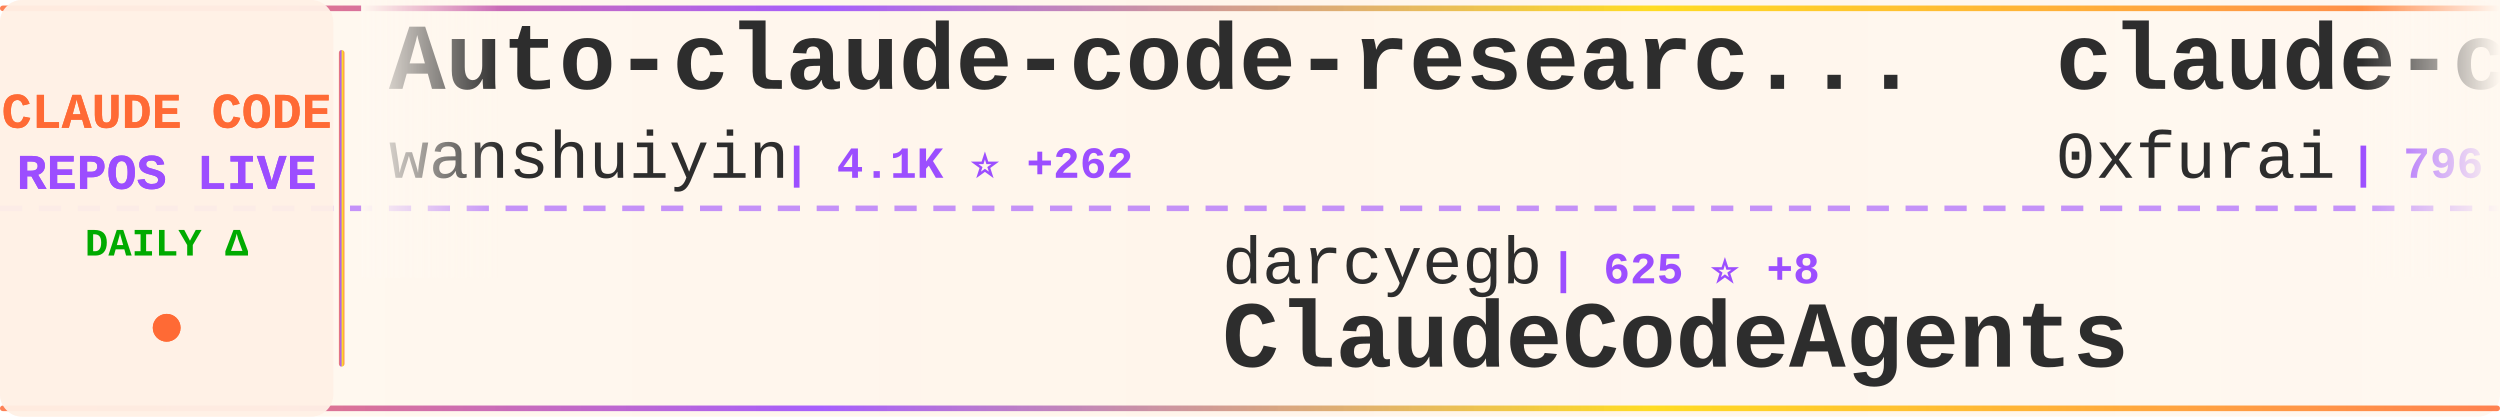
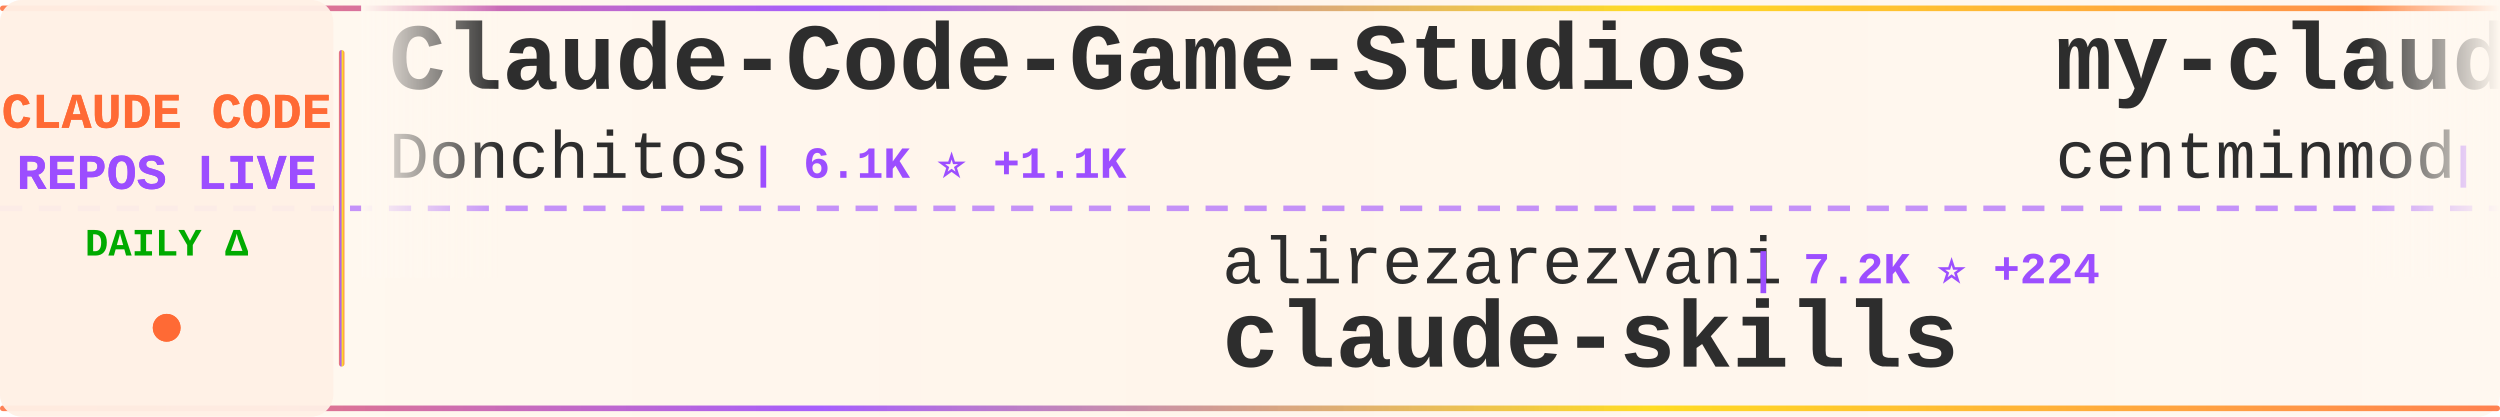
<svg xmlns="http://www.w3.org/2000/svg" width="900" height="150">
  <defs>
    <linearGradient id="tickerBg" x1="0%" y1="0%" x2="100%" y2="0%">
      <stop offset="0%" style="stop-color:#fff8f0;stop-opacity:0.98" />
      <stop offset="50%" style="stop-color:#fff5eb;stop-opacity:1" />
      <stop offset="100%" style="stop-color:#fff8f0;stop-opacity:0.98" />
    </linearGradient>
    <linearGradient id="borderGrad" x1="0%" y1="0%" x2="100%" y2="0%">
      <stop offset="0%" style="stop-color:#FF6B35;stop-opacity:0.85">
        <animate attributeName="stop-opacity" values="0.85;1;0.85" dur="2s" repeatCount="indefinite" />
      </stop>
      <stop offset="33%" style="stop-color:#9C4EFF;stop-opacity:0.9">
        <animate attributeName="stop-opacity" values="0.9;1;0.9" dur="2.2s" repeatCount="indefinite" />
      </stop>
      <stop offset="66%" style="stop-color:#FFD700;stop-opacity:0.85">
        <animate attributeName="stop-opacity" values="0.85;1;0.85" dur="1.8s" repeatCount="indefinite" />
      </stop>
      <stop offset="100%" style="stop-color:#FF6B35;stop-opacity:0.85">
        <animate attributeName="stop-opacity" values="0.85;1;0.85" dur="2s" repeatCount="indefinite" />
      </stop>
    </linearGradient>
    <filter id="textGlow">
      <feGaussianBlur stdDeviation="0.15" result="coloredBlur" />
      <feMerge>
        <feMergeNode in="coloredBlur" />
        <feMergeNode in="SourceGraphic" />
      </feMerge>
    </filter>
    <filter id="metricGlow">
      <feGaussianBlur stdDeviation="0.2" result="coloredBlur" />
      <feMerge>
        <feMergeNode in="coloredBlur" />
        <feMergeNode in="SourceGraphic" />
      </feMerge>
    </filter>
    <linearGradient id="leftFade" x1="0%" y1="0%" x2="100%" y2="0%">
      <stop offset="0%" style="stop-color:#fff8f0;stop-opacity:1" />
      <stop offset="100%" style="stop-color:#fff8f0;stop-opacity:0" />
    </linearGradient>
    <linearGradient id="rightFade" x1="0%" y1="0%" x2="100%" y2="0%">
      <stop offset="0%" style="stop-color:#fff8f0;stop-opacity:0" />
      <stop offset="100%" style="stop-color:#fff8f0;stop-opacity:1" />
    </linearGradient>
  </defs>
  <rect width="900" height="150" fill="url(#tickerBg)" rx="8" />
  <rect x="0" y="2" width="900" height="2" fill="url(#borderGrad)" rx="1" />
  <rect x="0" y="146" width="900" height="2" fill="url(#borderGrad)" rx="1" />
  <line x1="0" y1="75" x2="900" y2="75" stroke="#9C4EFF" stroke-width="2" stroke-dasharray="8 6" opacity="0.6" />
  <rect x="0" y="0" width="120" height="150" fill="#fff0e6" opacity="0.95" rx="8" />
  <text x="60" y="46" font-family="'Courier New', monospace" font-size="18" font-weight="bold" fill="#FF6B35" text-anchor="middle" filter="url(#textGlow)">
    CLAUDE CODE
  </text>
  <text x="60" y="68" font-family="'Courier New', monospace" font-size="18" font-weight="bold" fill="#9C4EFF" text-anchor="middle" filter="url(#textGlow)">
    REPOS LIVE
  </text>
  <text x="60" y="92" font-family="'Courier New', monospace" font-size="14" font-weight="bold" fill="#00aa00" text-anchor="middle">
    DAILY Δ
  </text>
  <circle cx="60" cy="118" r="5" fill="#FF6B35" filter="url(#metricGlow)">
    <animate attributeName="r" values="4;6;4" dur="1.5s" repeatCount="indefinite" />
    <animate attributeName="opacity" values="0.6;1;0.6" dur="1.5s" repeatCount="indefinite" />
  </circle>
  <rect x="122" y="18" width="2" height="114" fill="url(#borderGrad)" rx="1" />
  <clipPath id="tickerClip">
    <rect x="130" y="0" width="770" height="150" />
  </clipPath>
  <g clip-path="url(#tickerClip)">
    <g id="tickerItems">
      <animateTransform attributeName="transform" attributeType="XML" type="translate" from="0 0" to="-3000 0" dur="54s" repeatCount="indefinite" />
      <g transform="translate(0, 0)">
-         <text x="140" y="32" font-family="'Courier New', monospace" font-size="34" font-weight="bold" fill="#2d2d2d">Auto-claude-code-researc...</text>
-         <text x="140" y="64" font-family="'Courier New', monospace" font-size="24" font-weight="normal" fill="#2d2d2d" opacity="1.0">wanshuiyin</text>
-         <text x="282" y="64" font-family="'Courier New', monospace" font-size="16" font-weight="bold" fill="#9C4EFF"> | 4.1K ⭐ +262</text>
+         <text x="140" y="32" font-family="'Courier New', monospace" font-size="34" font-weight="bold" fill="#2d2d2d">Claude-Code-Game-Studios</text>
+         <text x="140" y="64" font-family="'Courier New', monospace" font-size="24" font-weight="normal" fill="#2d2d2d" opacity="1.0">Donchitos</text>
+         <text x="270" y="64" font-family="'Courier New', monospace" font-size="16" font-weight="bold" fill="#9C4EFF"> | 6.1K ⭐ +1.1K</text>
      </g>
      <g transform="translate(300, 0)">
-         <text x="140" y="102" font-family="'Courier New', monospace" font-size="24" font-weight="normal" fill="#2d2d2d" opacity="1.0">darcyegb</text>
-         <text x="258" y="102" font-family="'Courier New', monospace" font-size="16" font-weight="bold" fill="#9C4EFF"> | 625 ⭐ +8</text>
-         <text x="140" y="132" font-family="'Courier New', monospace" font-size="34" font-weight="bold" fill="#2d2d2d">ClaudeCodeAgents</text>
+         <text x="140" y="102" font-family="'Courier New', monospace" font-size="24" font-weight="normal" fill="#2d2d2d" opacity="1.0">alirezarezvani</text>
+         <text x="330" y="102" font-family="'Courier New', monospace" font-size="16" font-weight="bold" fill="#9C4EFF"> | 7.2K ⭐ +224</text>
+         <text x="140" y="132" font-family="'Courier New', monospace" font-size="34" font-weight="bold" fill="#2d2d2d">claude-skills</text>
      </g>
      <g transform="translate(600, 0)">
-         <text x="140" y="32" font-family="'Courier New', monospace" font-size="34" font-weight="bold" fill="#2d2d2d">claude-code-subagents</text>
-         <text x="140" y="64" font-family="'Courier New', monospace" font-size="24" font-weight="normal" fill="#2d2d2d" opacity="1.0">0xfurai</text>
-         <text x="246" y="64" font-family="'Courier New', monospace" font-size="16" font-weight="bold" fill="#9C4EFF"> | 796 ⭐ +2</text>
+         <text x="140" y="32" font-family="'Courier New', monospace" font-size="34" font-weight="bold" fill="#2d2d2d">my-claude-code-setup</text>
+         <text x="140" y="64" font-family="'Courier New', monospace" font-size="24" font-weight="normal" fill="#2d2d2d" opacity="1.0">centminmod</text>
+         <text x="282" y="64" font-family="'Courier New', monospace" font-size="16" font-weight="bold" fill="#9C4EFF"> | 2.1K ⭐ +5</text>
      </g>
      <g transform="translate(900, 0)">
-         <text x="140" y="102" font-family="'Courier New', monospace" font-size="24" font-weight="normal" fill="#2d2d2d" opacity="1.0">anthropics</text>
-         <text x="282" y="102" font-family="'Courier New', monospace" font-size="16" font-weight="bold" fill="#9C4EFF"> | 102.9K ⭐ +914</text>
-         <text x="140" y="132" font-family="'Courier New', monospace" font-size="34" font-weight="bold" fill="#2d2d2d">skills</text>
+         <text x="140" y="102" font-family="'Courier New', monospace" font-size="24" font-weight="normal" fill="#2d2d2d" opacity="1.0">qwibitai</text>
+         <text x="258" y="102" font-family="'Courier New', monospace" font-size="16" font-weight="bold" fill="#9C4EFF"> | 25.6K ⭐ +160</text>
+         <text x="140" y="132" font-family="'Courier New', monospace" font-size="34" font-weight="bold" fill="#2d2d2d">nanoclaw</text>
      </g>
      <g transform="translate(1200, 0)">
-         <text x="140" y="32" font-family="'Courier New', monospace" font-size="34" font-weight="bold" fill="#2d2d2d">claude-code-guide</text>
-         <text x="140" y="64" font-family="'Courier New', monospace" font-size="24" font-weight="normal" fill="#2d2d2d" opacity="1.0">zebbern</text>
-         <text x="246" y="64" font-family="'Courier New', monospace" font-size="16" font-weight="bold" fill="#9C4EFF"> | 3.7K ⭐ +9</text>
+         <text x="140" y="32" font-family="'Courier New', monospace" font-size="34" font-weight="bold" fill="#2d2d2d">oh-my-claudecode</text>
+         <text x="140" y="64" font-family="'Courier New', monospace" font-size="24" font-weight="normal" fill="#2d2d2d" opacity="1.0">Yeachan-Heo</text>
+         <text x="294" y="64" font-family="'Courier New', monospace" font-size="16" font-weight="bold" fill="#9C4EFF"> | 12.6K ⭐ +961</text>
      </g>
      <g transform="translate(1500, 0)">
-         <text x="140" y="102" font-family="'Courier New', monospace" font-size="24" font-weight="normal" fill="#2d2d2d" opacity="1.0">siteboon</text>
-         <text x="258" y="102" font-family="'Courier New', monospace" font-size="16" font-weight="bold" fill="#9C4EFF"> | 8.9K ⭐ +66</text>
-         <text x="140" y="132" font-family="'Courier New', monospace" font-size="34" font-weight="bold" fill="#2d2d2d">claudecodeui</text>
+         <text x="140" y="102" font-family="'Courier New', monospace" font-size="24" font-weight="normal" fill="#2d2d2d" opacity="1.0">zebbern</text>
+         <text x="246" y="102" font-family="'Courier New', monospace" font-size="16" font-weight="bold" fill="#9C4EFF"> | 3.7K ⭐ +8</text>
+         <text x="140" y="132" font-family="'Courier New', monospace" font-size="34" font-weight="bold" fill="#2d2d2d">claude-code-guide</text>
      </g>
      <g transform="translate(1800, 0)">
-         <text x="140" y="32" font-family="'Courier New', monospace" font-size="34" font-weight="bold" fill="#2d2d2d">superpowers</text>
-         <text x="140" y="64" font-family="'Courier New', monospace" font-size="24" font-weight="normal" fill="#2d2d2d" opacity="1.0">obra</text>
-         <text x="210" y="64" font-family="'Courier New', monospace" font-size="16" font-weight="bold" fill="#9C4EFF"> | 112.6K ⭐ +2.2K</text>
+         <text x="140" y="32" font-family="'Courier New', monospace" font-size="34" font-weight="bold" fill="#2d2d2d">claude-code-viewer</text>
+         <text x="140" y="64" font-family="'Courier New', monospace" font-size="24" font-weight="normal" fill="#2d2d2d" opacity="1.0">d-kimuson</text>
+         <text x="270" y="64" font-family="'Courier New', monospace" font-size="16" font-weight="bold" fill="#9C4EFF"> | 1.0K ⭐ +6</text>
      </g>
      <g transform="translate(2100, 0)">
-         <text x="140" y="102" font-family="'Courier New', monospace" font-size="24" font-weight="normal" fill="#2d2d2d" opacity="1.0">Yeachan-Heo</text>
-         <text x="294" y="102" font-family="'Courier New', monospace" font-size="16" font-weight="bold" fill="#9C4EFF"> | 11.6K ⭐ +390</text>
-         <text x="140" y="132" font-family="'Courier New', monospace" font-size="34" font-weight="bold" fill="#2d2d2d">oh-my-claudecode</text>
+         <text x="140" y="102" font-family="'Courier New', monospace" font-size="24" font-weight="normal" fill="#2d2d2d" opacity="1.0">sickn33</text>
+         <text x="246" y="102" font-family="'Courier New', monospace" font-size="16" font-weight="bold" fill="#9C4EFF"> | 27.6K ⭐ +236</text>
+         <text x="140" y="132" font-family="'Courier New', monospace" font-size="34" font-weight="bold" fill="#2d2d2d">antigravity-awesome-skil...</text>
      </g>
      <g transform="translate(2400, 0)">
-         <text x="140" y="32" font-family="'Courier New', monospace" font-size="34" font-weight="bold" fill="#2d2d2d">claude-coder</text>
-         <text x="140" y="64" font-family="'Courier New', monospace" font-size="24" font-weight="normal" fill="#2d2d2d" opacity="1.0">kodu-ai</text>
-         <text x="246" y="64" font-family="'Courier New', monospace" font-size="16" font-weight="bold" fill="#9C4EFF"> | 5.3K ⭐</text>
+         <text x="140" y="32" font-family="'Courier New', monospace" font-size="34" font-weight="bold" fill="#2d2d2d">claude-code-router</text>
+         <text x="140" y="64" font-family="'Courier New', monospace" font-size="24" font-weight="normal" fill="#2d2d2d" opacity="1.0">musistudio</text>
+         <text x="282" y="64" font-family="'Courier New', monospace" font-size="16" font-weight="bold" fill="#9C4EFF"> | 30.5K ⭐ +60</text>
      </g>
      <g transform="translate(2700, 0)">
-         <text x="140" y="102" font-family="'Courier New', monospace" font-size="24" font-weight="normal" fill="#2d2d2d" opacity="1.0">peterkrueck</text>
-         <text x="294" y="102" font-family="'Courier New', monospace" font-size="16" font-weight="bold" fill="#9C4EFF"> | 1.3K ⭐</text>
-         <text x="140" y="132" font-family="'Courier New', monospace" font-size="34" font-weight="bold" fill="#2d2d2d">Claude-Code-Development-...</text>
+         <text x="140" y="102" font-family="'Courier New', monospace" font-size="24" font-weight="normal" fill="#2d2d2d" opacity="1.0">MadAppGang</text>
+         <text x="282" y="102" font-family="'Courier New', monospace" font-size="16" font-weight="bold" fill="#9C4EFF"> | 247 ⭐</text>
+         <text x="140" y="132" font-family="'Courier New', monospace" font-size="34" font-weight="bold" fill="#2d2d2d">claude-code</text>
      </g>
      <g transform="translate(3000, 0)">
-         <text x="140" y="32" font-family="'Courier New', monospace" font-size="34" font-weight="bold" fill="#2d2d2d">Auto-claude-code-researc...</text>
-         <text x="140" y="64" font-family="'Courier New', monospace" font-size="24" font-weight="normal" fill="#2d2d2d" opacity="1.0">wanshuiyin</text>
-         <text x="282" y="64" font-family="'Courier New', monospace" font-size="16" font-weight="bold" fill="#9C4EFF"> | 4.1K ⭐ +262</text>
+         <text x="140" y="32" font-family="'Courier New', monospace" font-size="34" font-weight="bold" fill="#2d2d2d">Claude-Code-Game-Studios</text>
+         <text x="140" y="64" font-family="'Courier New', monospace" font-size="24" font-weight="normal" fill="#2d2d2d" opacity="1.0">Donchitos</text>
+         <text x="270" y="64" font-family="'Courier New', monospace" font-size="16" font-weight="bold" fill="#9C4EFF"> | 6.1K ⭐ +1.1K</text>
      </g>
      <g transform="translate(3300, 0)">
-         <text x="140" y="102" font-family="'Courier New', monospace" font-size="24" font-weight="normal" fill="#2d2d2d" opacity="1.0">darcyegb</text>
-         <text x="258" y="102" font-family="'Courier New', monospace" font-size="16" font-weight="bold" fill="#9C4EFF"> | 625 ⭐ +8</text>
-         <text x="140" y="132" font-family="'Courier New', monospace" font-size="34" font-weight="bold" fill="#2d2d2d">ClaudeCodeAgents</text>
+         <text x="140" y="102" font-family="'Courier New', monospace" font-size="24" font-weight="normal" fill="#2d2d2d" opacity="1.0">alirezarezvani</text>
+         <text x="330" y="102" font-family="'Courier New', monospace" font-size="16" font-weight="bold" fill="#9C4EFF"> | 7.2K ⭐ +224</text>
+         <text x="140" y="132" font-family="'Courier New', monospace" font-size="34" font-weight="bold" fill="#2d2d2d">claude-skills</text>
      </g>
      <g transform="translate(3600, 0)">
-         <text x="140" y="32" font-family="'Courier New', monospace" font-size="34" font-weight="bold" fill="#2d2d2d">claude-code-subagents</text>
-         <text x="140" y="64" font-family="'Courier New', monospace" font-size="24" font-weight="normal" fill="#2d2d2d" opacity="1.0">0xfurai</text>
-         <text x="246" y="64" font-family="'Courier New', monospace" font-size="16" font-weight="bold" fill="#9C4EFF"> | 796 ⭐ +2</text>
+         <text x="140" y="32" font-family="'Courier New', monospace" font-size="34" font-weight="bold" fill="#2d2d2d">my-claude-code-setup</text>
+         <text x="140" y="64" font-family="'Courier New', monospace" font-size="24" font-weight="normal" fill="#2d2d2d" opacity="1.0">centminmod</text>
+         <text x="282" y="64" font-family="'Courier New', monospace" font-size="16" font-weight="bold" fill="#9C4EFF"> | 2.1K ⭐ +5</text>
      </g>
      <g transform="translate(3900, 0)">
-         <text x="140" y="102" font-family="'Courier New', monospace" font-size="24" font-weight="normal" fill="#2d2d2d" opacity="1.0">anthropics</text>
-         <text x="282" y="102" font-family="'Courier New', monospace" font-size="16" font-weight="bold" fill="#9C4EFF"> | 102.9K ⭐ +914</text>
-         <text x="140" y="132" font-family="'Courier New', monospace" font-size="34" font-weight="bold" fill="#2d2d2d">skills</text>
+         <text x="140" y="102" font-family="'Courier New', monospace" font-size="24" font-weight="normal" fill="#2d2d2d" opacity="1.0">qwibitai</text>
+         <text x="258" y="102" font-family="'Courier New', monospace" font-size="16" font-weight="bold" fill="#9C4EFF"> | 25.6K ⭐ +160</text>
+         <text x="140" y="132" font-family="'Courier New', monospace" font-size="34" font-weight="bold" fill="#2d2d2d">nanoclaw</text>
      </g>
    </g>
  </g>
  <rect x="130" y="0" width="50" height="100" fill="url(#leftFade)" />
  <rect x="850" y="0" width="50" height="100" fill="url(#rightFade)" />
</svg>
